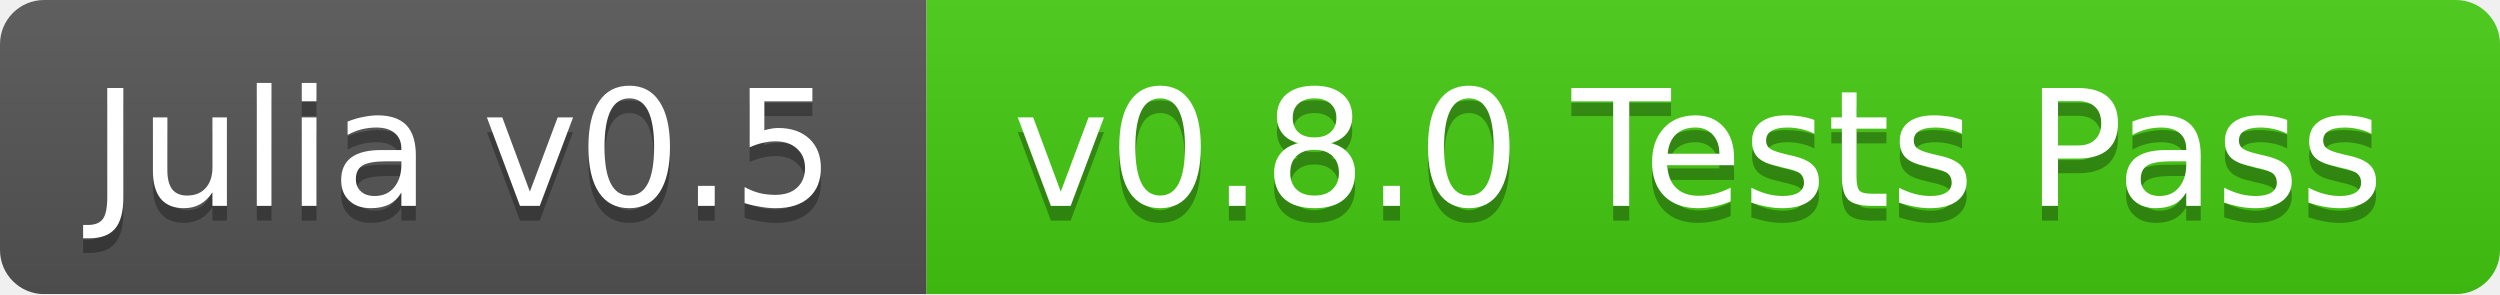
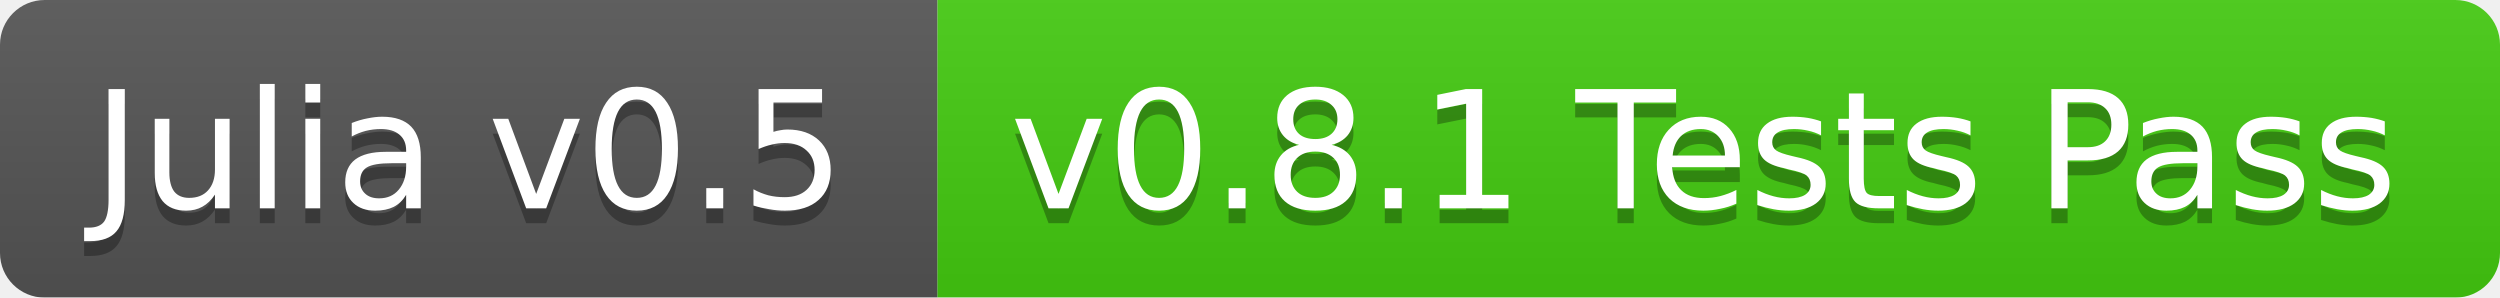
- <svg xmlns="http://www.w3.org/2000/svg" width="170" height="20">
+ <svg xmlns="http://www.w3.org/2000/svg" width="168" height="20">
  <linearGradient id="b" x2="0" y2="100%">
    <stop offset="0" stop-color="#bbb" stop-opacity=".1" />
    <stop offset="1" stop-opacity=".1" />
  </linearGradient>
  <mask id="a">
-     <rect width="170" height="20" rx="3" fill="#fff" />
+     <rect width="168" height="20" rx="3" fill="#fff" />
  </mask>
  <g mask="url(#a)">
    <path fill="#555" d="M0 0h63v20H0z" />
-     <path fill="#4c1" d="M63 0h107v20H63z" />
-     <path fill="url(#b)" d="M0 0h170v20H0z" />
+     <path fill="#4c1" d="M63 0h105v20H63z" />
+     <path fill="url(#b)" d="M0 0h168v20H0z" />
  </g>
  <g fill="#fff" text-anchor="middle" font-family="DejaVu Sans,Verdana,Geneva,sans-serif" font-size="11">
    <text x="31.5" y="15" fill="#010101" fill-opacity=".3">Julia v0.5</text>
    <text x="31.5" y="14">Julia v0.5</text>
-     <text x="115.5" y="15" fill="#010101" fill-opacity=".3">v0.8.0 Tests Pass</text>
-     <text x="115.5" y="14">v0.8.0 Tests Pass</text>
+     <text x="114.5" y="15" fill="#010101" fill-opacity=".3">v0.8.1 Tests Pass</text>
+     <text x="114.5" y="14">v0.8.1 Tests Pass</text>
  </g>
</svg>
